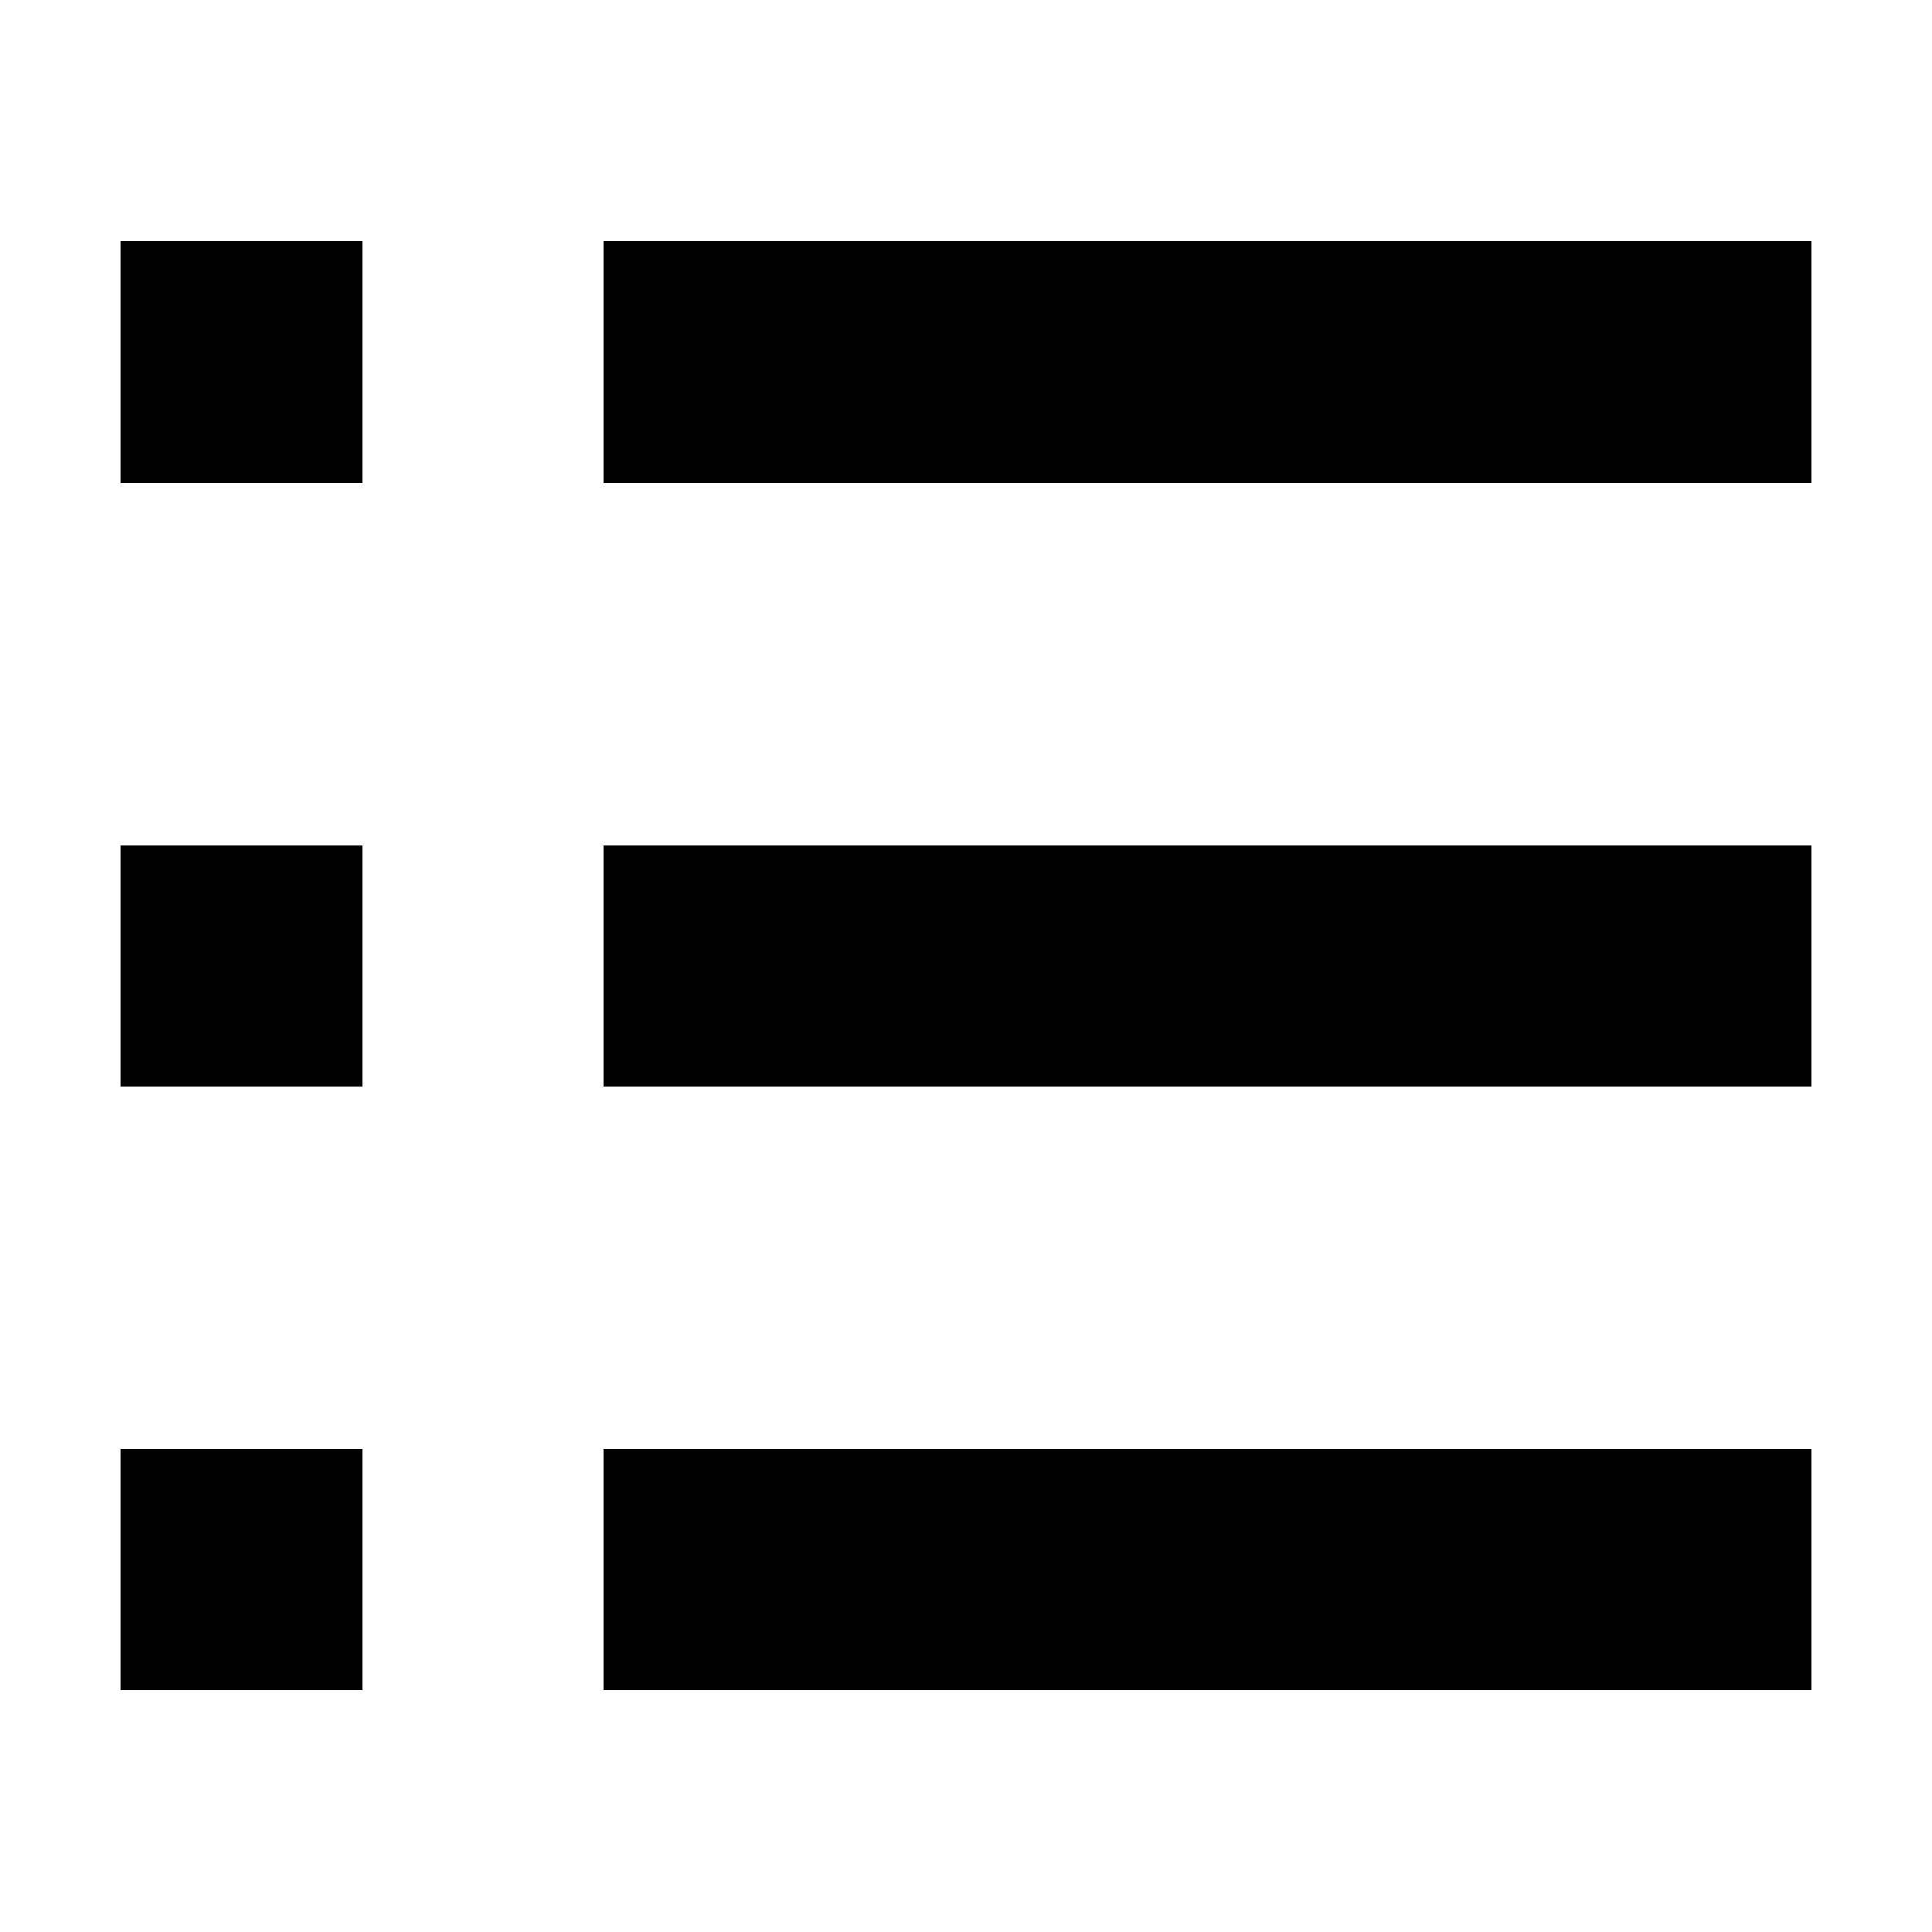
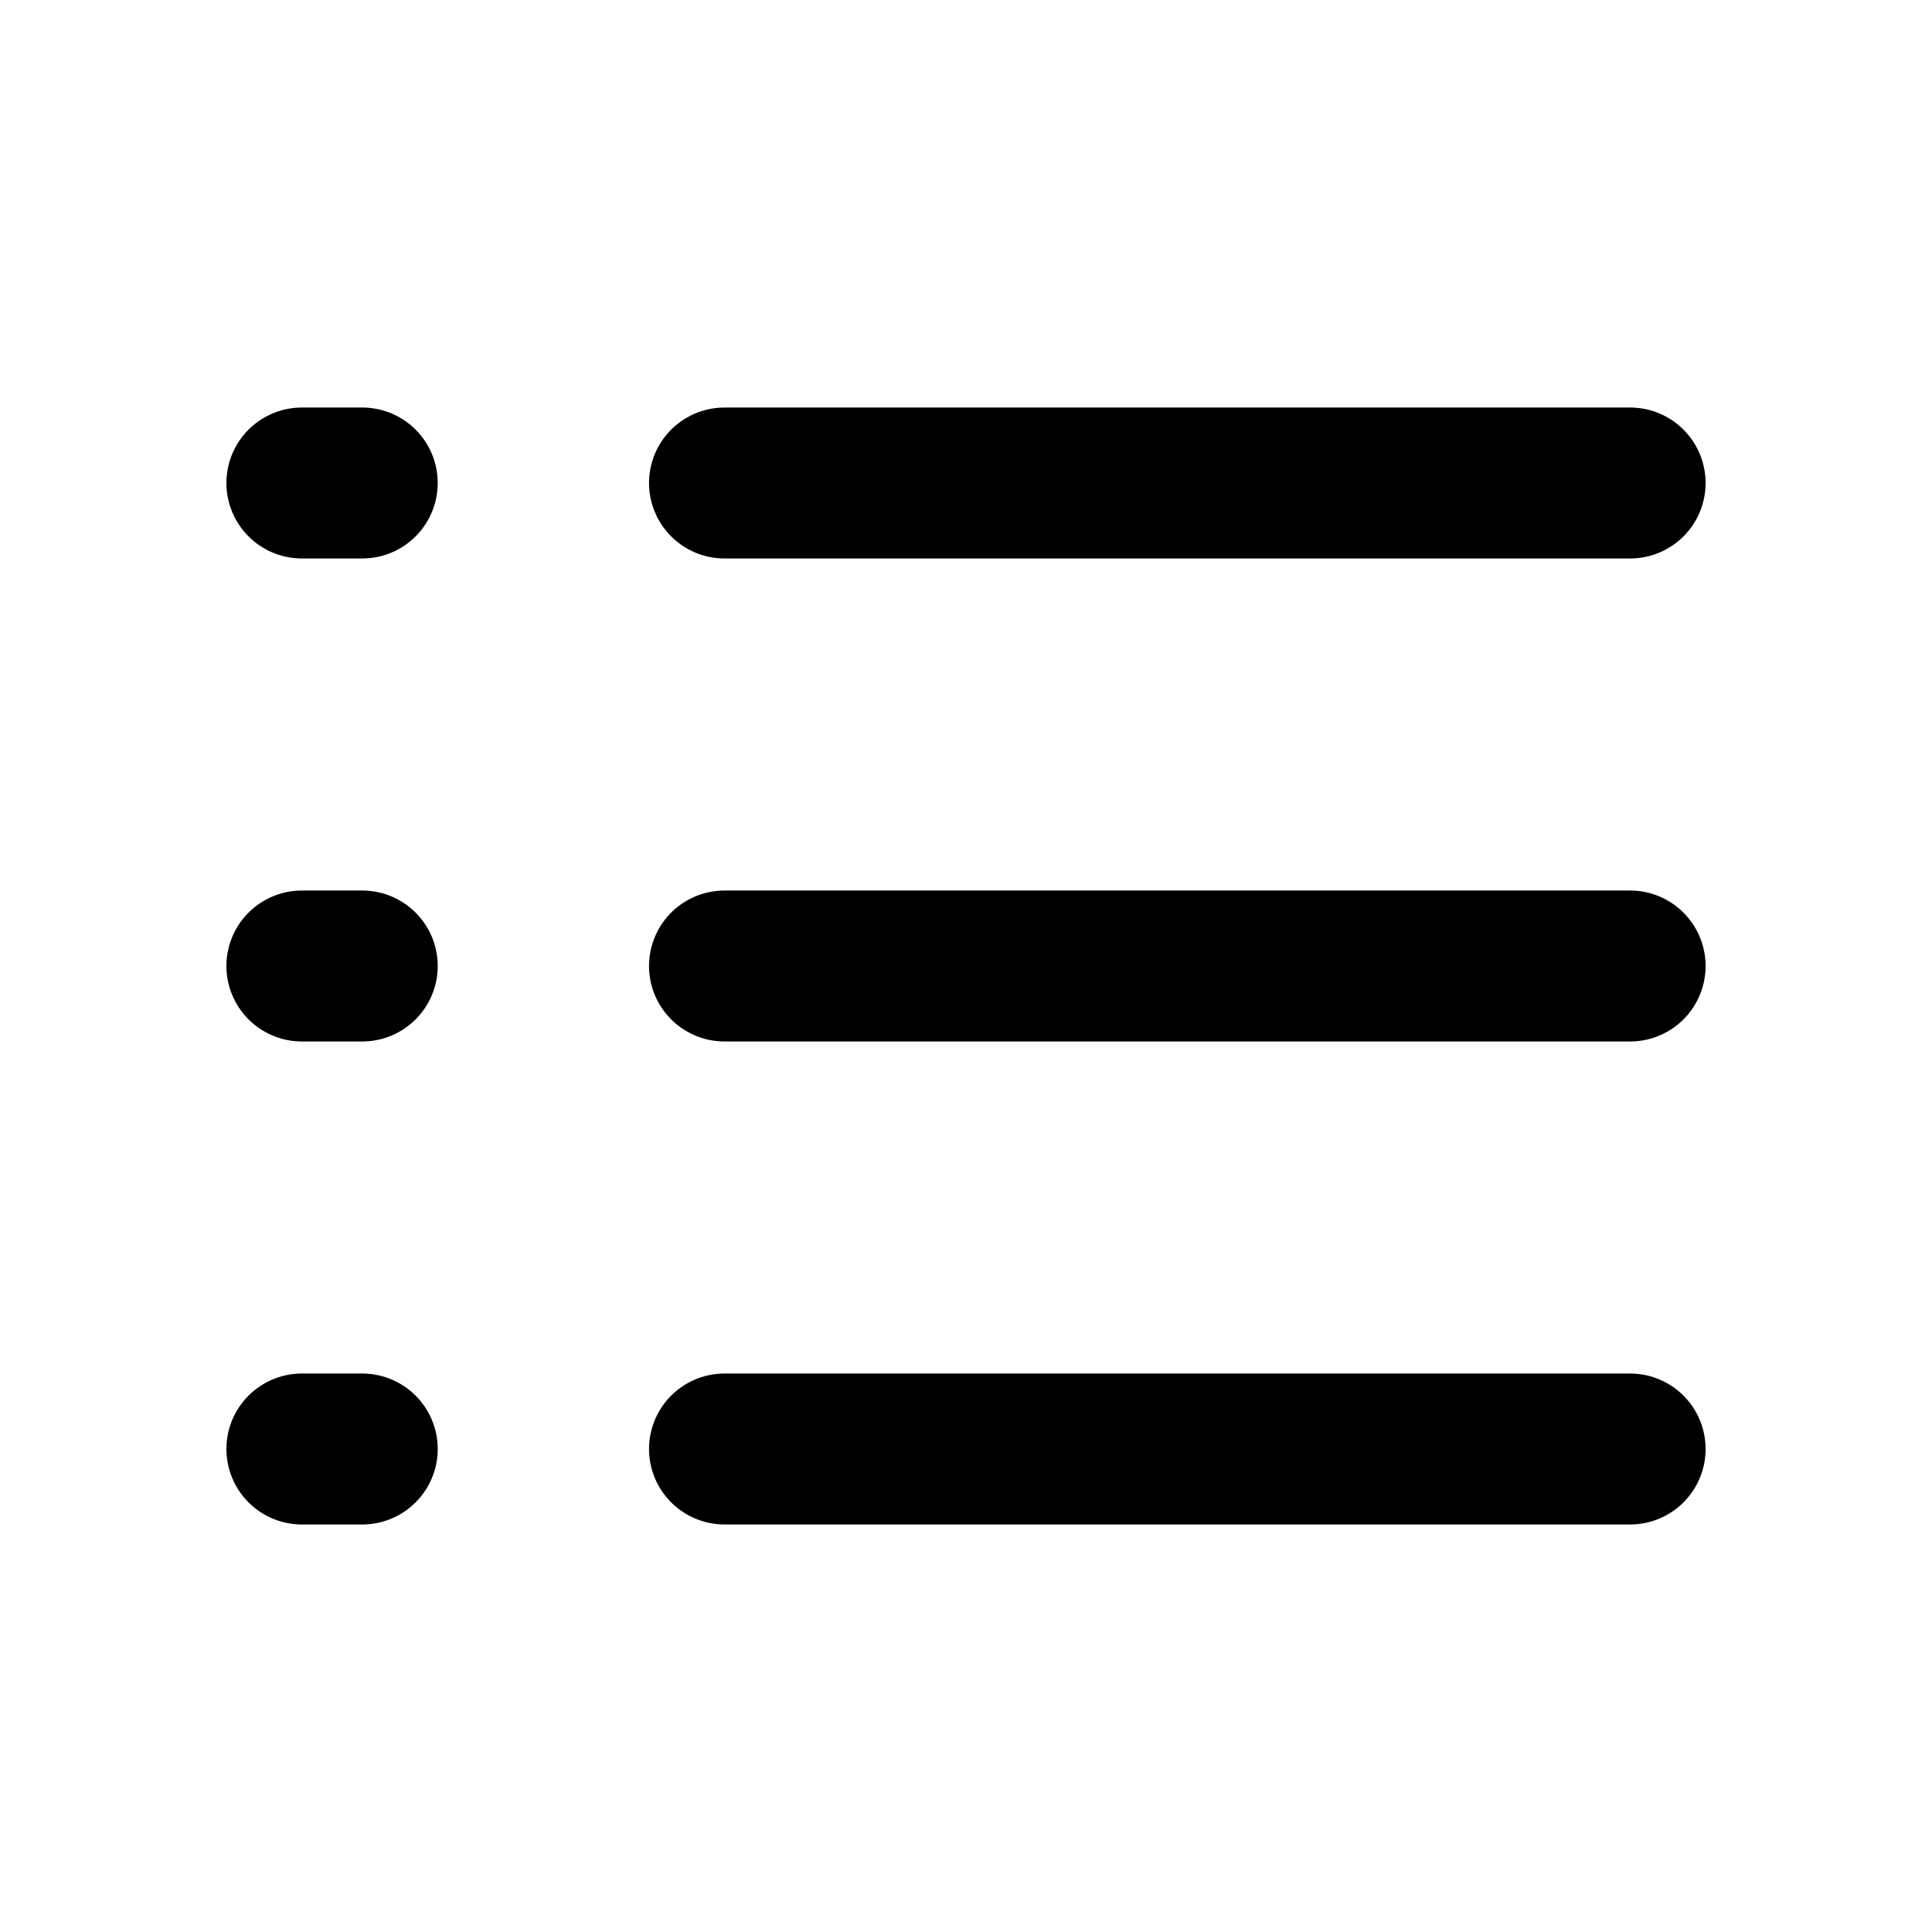
- <svg xmlns="http://www.w3.org/2000/svg" viewBox="0 0 16 16" shape-rendering="crispEdges">
-   <path d="M1 2h2v2H1zM5 2h10v2H5zM1 7h2v2H1zM5 7h10v2H5zM1 12h2v2H1zM5 12h10v2H5z" />
+ <svg xmlns="http://www.w3.org/2000/svg" viewBox="0 0 16 16" fill="none" stroke="#000" stroke-width="1.25" stroke-linecap="round" stroke-linejoin="round">
+   <path d="M6 4h7.5M6 8h7.5M6 12h7.5M2.5 4h.5M2.5 8h.5M2.5 12h.5" />
</svg>
